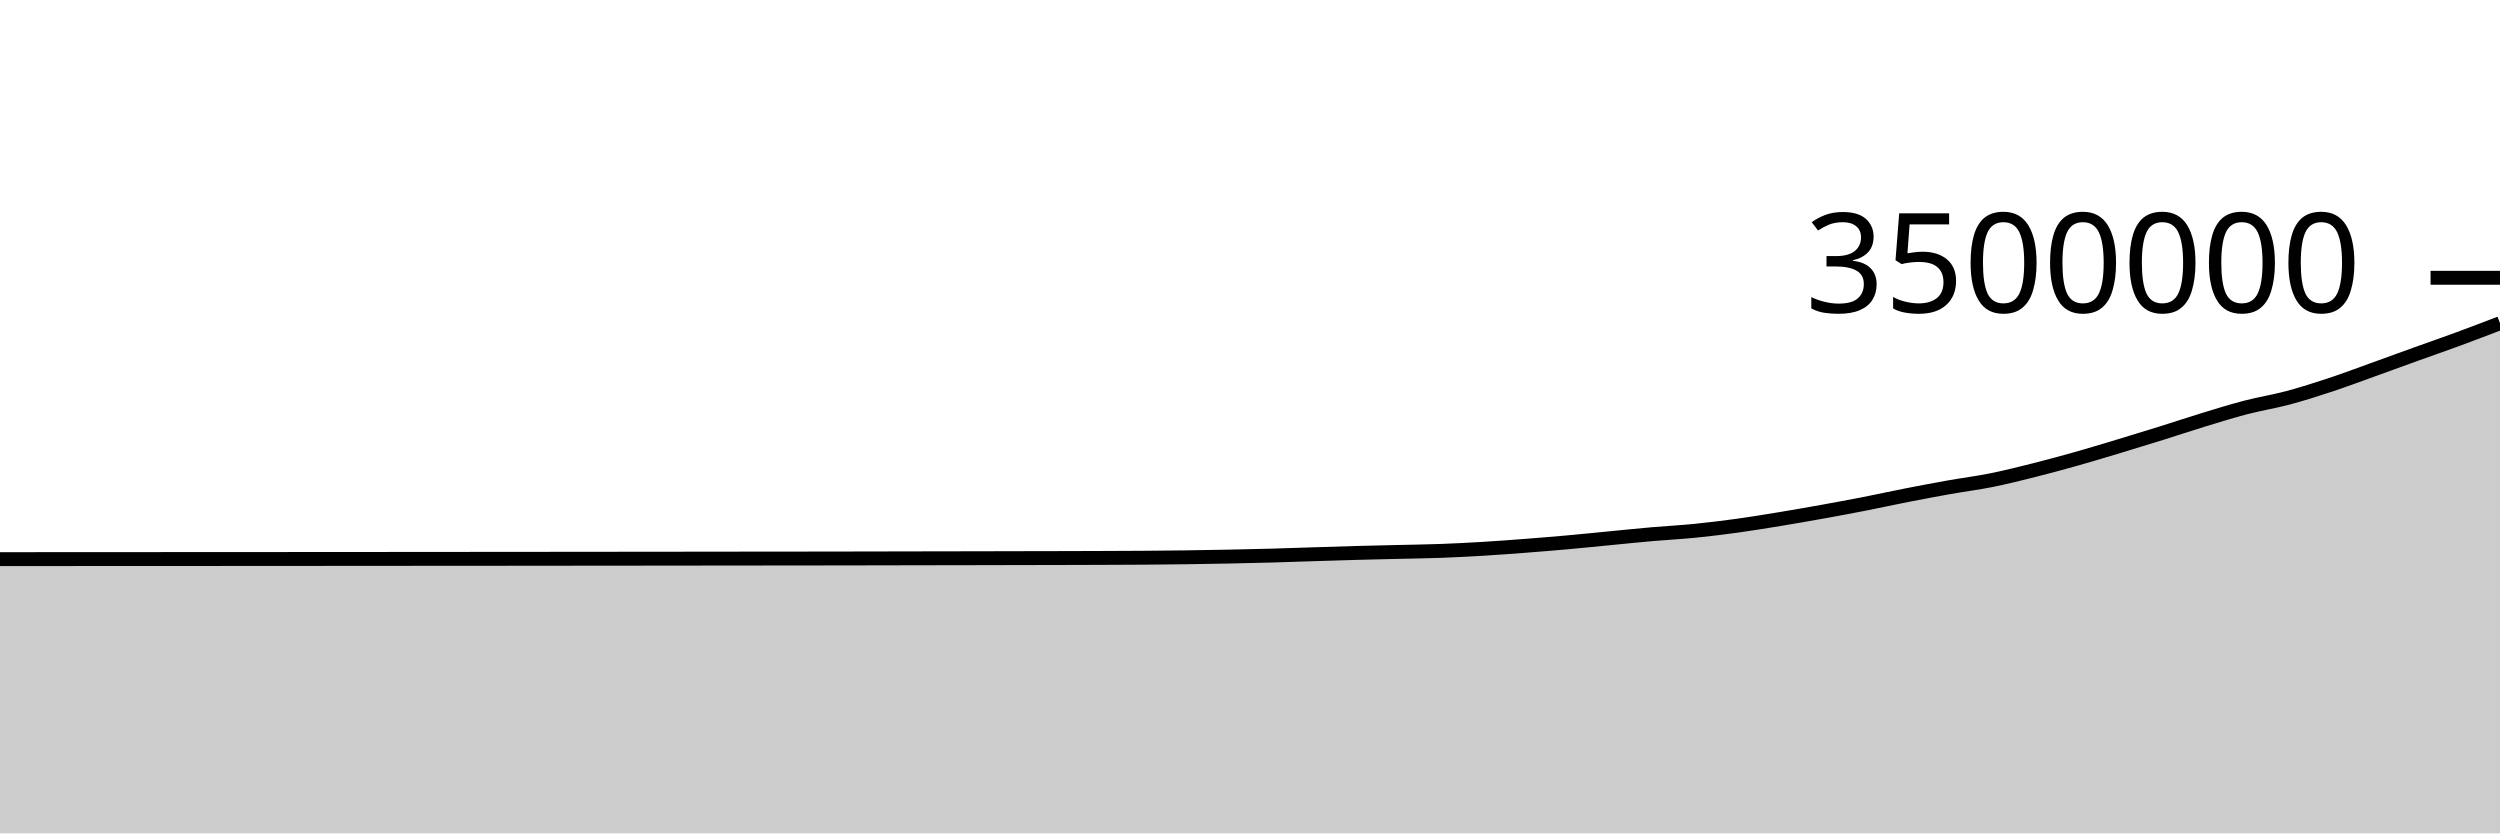
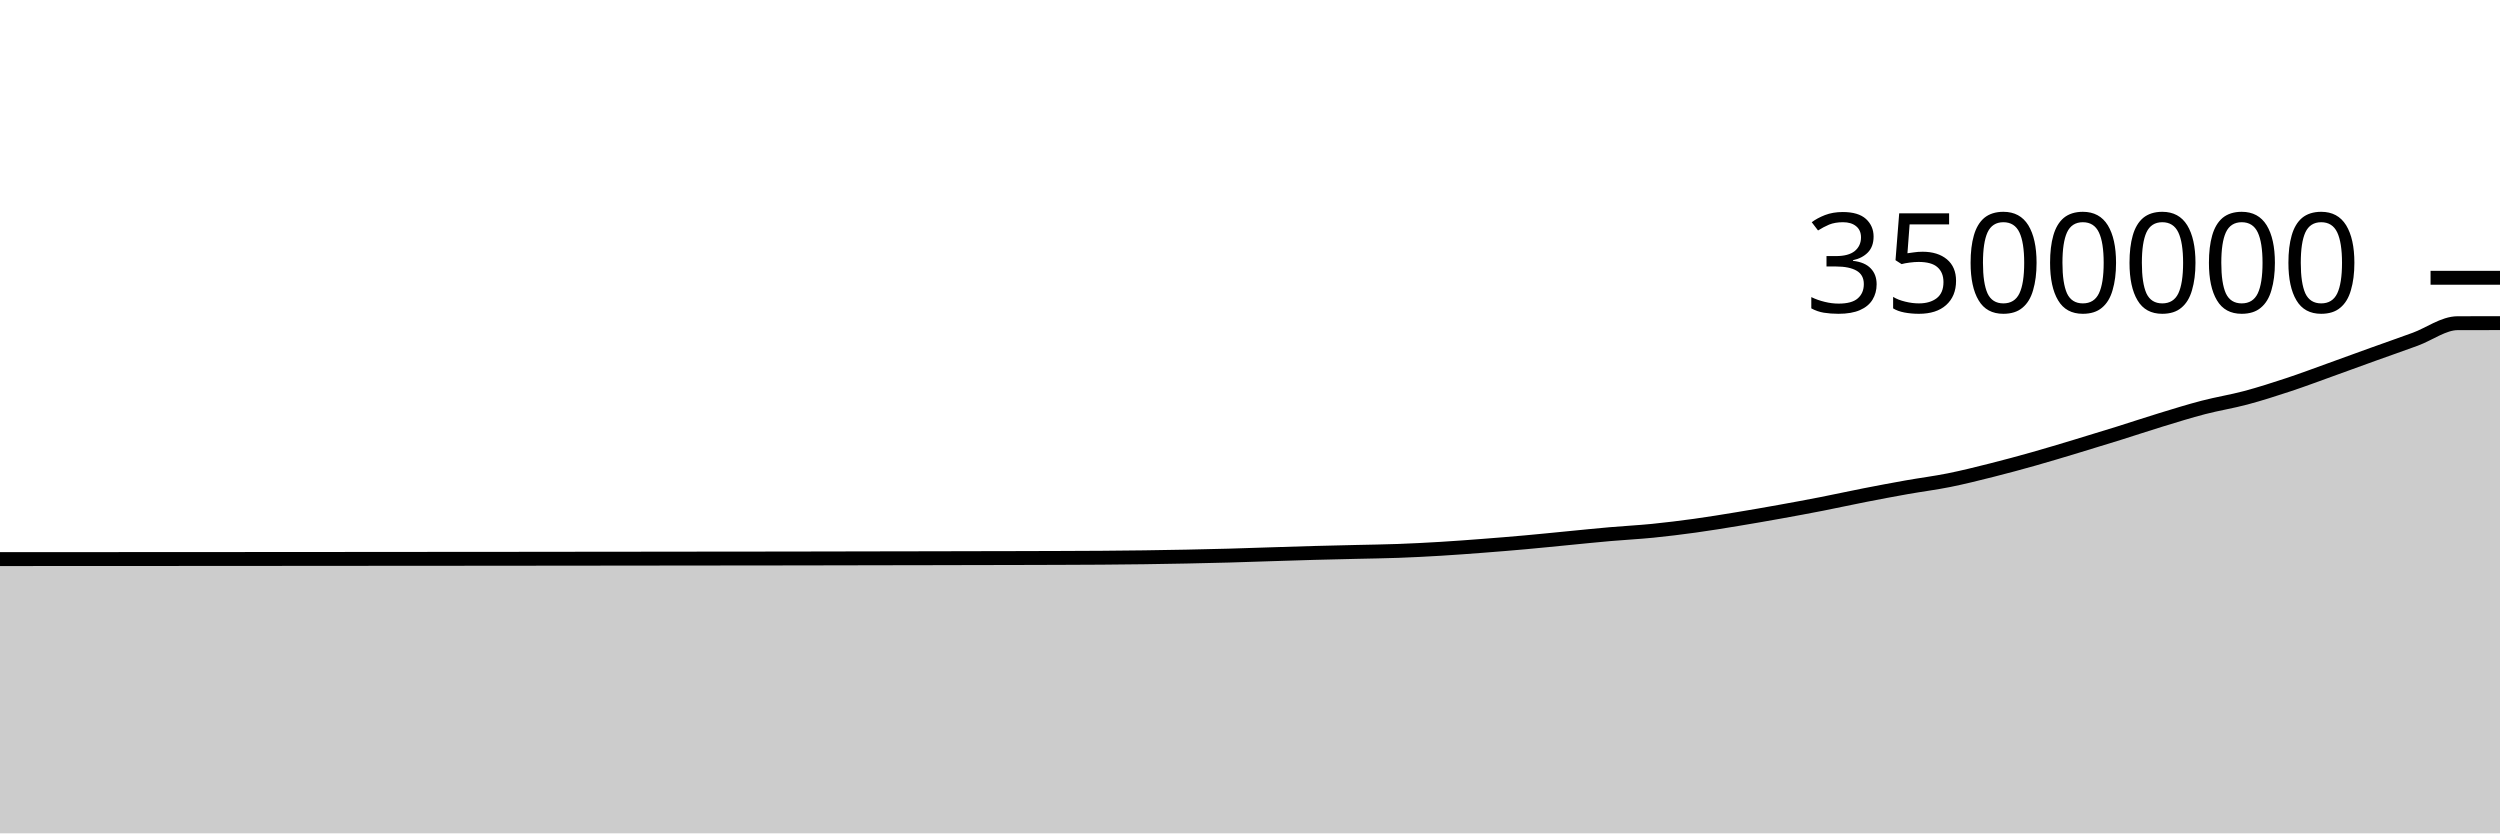
<svg xmlns="http://www.w3.org/2000/svg" viewBox="0 0 180 60">
  <g transform="translate(0,20)">
-     <path class="area" fill="rgba(0, 0, 0, 0.2)" d="M0,20.257C1.017,20.257,2.034,20.256,3.051,20.256C4.068,20.255,5.085,20.254,6.102,20.254C7.119,20.253,8.136,20.253,9.153,20.252C10.169,20.252,11.186,20.251,12.203,20.251C13.22,20.25,14.237,20.25,15.254,20.25C16.271,20.249,17.288,20.249,18.305,20.248C19.322,20.247,20.339,20.247,21.356,20.246C22.373,20.245,23.39,20.245,24.407,20.244C25.424,20.243,26.441,20.242,27.458,20.242C28.475,20.241,29.492,20.24,30.508,20.239C31.525,20.239,32.542,20.238,33.559,20.237C34.576,20.237,35.593,20.236,36.61,20.235C37.627,20.235,38.644,20.233,39.661,20.232C40.678,20.231,41.695,20.231,42.712,20.229C43.729,20.228,44.746,20.227,45.763,20.226C46.78,20.225,47.797,20.224,48.814,20.223C49.831,20.221,50.847,20.22,51.864,20.219C52.881,20.218,53.898,20.217,54.915,20.216C55.932,20.215,56.949,20.214,57.966,20.213C58.983,20.212,60,20.21,61.017,20.209C62.034,20.207,63.051,20.205,64.068,20.203C65.085,20.201,66.102,20.199,67.119,20.197C68.136,20.195,69.153,20.194,70.169,20.192C71.186,20.19,72.203,20.188,73.22,20.185C74.237,20.183,75.254,20.182,76.271,20.179C77.288,20.177,78.305,20.174,79.322,20.17C80.339,20.166,81.356,20.163,82.373,20.156C83.39,20.148,84.407,20.139,85.424,20.125C86.441,20.112,87.458,20.095,88.475,20.074C89.492,20.054,90.508,20.031,91.525,20.003C92.542,19.975,93.559,19.938,94.576,19.906C95.593,19.874,96.61,19.84,97.627,19.812C98.644,19.784,99.661,19.763,100.678,19.738C101.695,19.714,102.712,19.703,103.729,19.665C104.746,19.628,105.763,19.575,106.78,19.514C107.797,19.453,108.814,19.376,109.831,19.298C110.847,19.22,111.864,19.138,112.881,19.046C113.898,18.955,114.915,18.849,115.932,18.751C116.949,18.653,117.966,18.546,118.983,18.458C120,18.369,121.017,18.319,122.034,18.218C123.051,18.116,124.068,17.99,125.085,17.85C126.102,17.709,127.119,17.542,128.136,17.375C129.153,17.208,130.169,17.03,131.186,16.847C132.203,16.664,133.22,16.477,134.237,16.278C135.254,16.079,136.271,15.853,137.288,15.654C138.305,15.455,139.322,15.263,140.339,15.082C141.356,14.901,142.373,14.775,143.39,14.57C144.407,14.365,145.424,14.11,146.441,13.854C147.458,13.599,148.475,13.322,149.492,13.036C150.508,12.749,151.525,12.44,152.542,12.133C153.559,11.827,154.576,11.516,155.593,11.198C156.61,10.881,157.627,10.538,158.644,10.228C159.661,9.917,160.678,9.6,161.695,9.335C162.712,9.07,163.729,8.911,164.746,8.64C165.763,8.368,166.78,8.043,167.797,7.706C168.814,7.37,169.831,6.987,170.847,6.621C171.864,6.256,172.881,5.881,173.898,5.515C174.915,5.148,175.932,4.798,176.949,4.424C177.966,4.05,178.983,3.66,180,3.27L180,40C178.983,40,177.966,40,176.949,40C175.932,40,174.915,40,173.898,40C172.881,40,171.864,40,170.847,40C169.831,40,168.814,40,167.797,40C166.78,40,165.763,40,164.746,40C163.729,40,162.712,40,161.695,40C160.678,40,159.661,40,158.644,40C157.627,40,156.61,40,155.593,40C154.576,40,153.559,40,152.542,40C151.525,40,150.508,40,149.492,40C148.475,40,147.458,40,146.441,40C145.424,40,144.407,40,143.39,40C142.373,40,141.356,40,140.339,40C139.322,40,138.305,40,137.288,40C136.271,40,135.254,40,134.237,40C133.22,40,132.203,40,131.186,40C130.169,40,129.153,40,128.136,40C127.119,40,126.102,40,125.085,40C124.068,40,123.051,40,122.034,40C121.017,40,120,40,118.983,40C117.966,40,116.949,40,115.932,40C114.915,40,113.898,40,112.881,40C111.864,40,110.847,40,109.831,40C108.814,40,107.797,40,106.78,40C105.763,40,104.746,40,103.729,40C102.712,40,101.695,40,100.678,40C99.661,40,98.644,40,97.627,40C96.61,40,95.593,40,94.576,40C93.559,40,92.542,40,91.525,40C90.508,40,89.492,40,88.475,40C87.458,40,86.441,40,85.424,40C84.407,40,83.39,40,82.373,40C81.356,40,80.339,40,79.322,40C78.305,40,77.288,40,76.271,40C75.254,40,74.237,40,73.22,40C72.203,40,71.186,40,70.169,40C69.153,40,68.136,40,67.119,40C66.102,40,65.085,40,64.068,40C63.051,40,62.034,40,61.017,40C60,40,58.983,40,57.966,40C56.949,40,55.932,40,54.915,40C53.898,40,52.881,40,51.864,40C50.847,40,49.831,40,48.814,40C47.797,40,46.78,40,45.763,40C44.746,40,43.729,40,42.712,40C41.695,40,40.678,40,39.661,40C38.644,40,37.627,40,36.61,40C35.593,40,34.576,40,33.559,40C32.542,40,31.525,40,30.508,40C29.492,40,28.475,40,27.458,40C26.441,40,25.424,40,24.407,40C23.39,40,22.373,40,21.356,40C20.339,40,19.322,40,18.305,40C17.288,40,16.271,40,15.254,40C14.237,40,13.22,40,12.203,40C11.186,40,10.169,40,9.153,40C8.136,40,7.119,40,6.102,40C5.085,40,4.068,40,3.051,40C2.034,40,1.017,40,0,40Z" />
-     <path class="line" stroke="black" fill="none" d="M0,20.257C1.017,20.257,2.034,20.256,3.051,20.256C4.068,20.255,5.085,20.254,6.102,20.254C7.119,20.253,8.136,20.253,9.153,20.252C10.169,20.252,11.186,20.251,12.203,20.251C13.22,20.25,14.237,20.25,15.254,20.25C16.271,20.249,17.288,20.249,18.305,20.248C19.322,20.247,20.339,20.247,21.356,20.246C22.373,20.245,23.39,20.245,24.407,20.244C25.424,20.243,26.441,20.242,27.458,20.242C28.475,20.241,29.492,20.24,30.508,20.239C31.525,20.239,32.542,20.238,33.559,20.237C34.576,20.237,35.593,20.236,36.61,20.235C37.627,20.235,38.644,20.233,39.661,20.232C40.678,20.231,41.695,20.231,42.712,20.229C43.729,20.228,44.746,20.227,45.763,20.226C46.78,20.225,47.797,20.224,48.814,20.223C49.831,20.221,50.847,20.22,51.864,20.219C52.881,20.218,53.898,20.217,54.915,20.216C55.932,20.215,56.949,20.214,57.966,20.213C58.983,20.212,60,20.21,61.017,20.209C62.034,20.207,63.051,20.205,64.068,20.203C65.085,20.201,66.102,20.199,67.119,20.197C68.136,20.195,69.153,20.194,70.169,20.192C71.186,20.19,72.203,20.188,73.22,20.185C74.237,20.183,75.254,20.182,76.271,20.179C77.288,20.177,78.305,20.174,79.322,20.17C80.339,20.166,81.356,20.163,82.373,20.156C83.39,20.148,84.407,20.139,85.424,20.125C86.441,20.112,87.458,20.095,88.475,20.074C89.492,20.054,90.508,20.031,91.525,20.003C92.542,19.975,93.559,19.938,94.576,19.906C95.593,19.874,96.61,19.84,97.627,19.812C98.644,19.784,99.661,19.763,100.678,19.738C101.695,19.714,102.712,19.703,103.729,19.665C104.746,19.628,105.763,19.575,106.78,19.514C107.797,19.453,108.814,19.376,109.831,19.298C110.847,19.22,111.864,19.138,112.881,19.046C113.898,18.955,114.915,18.849,115.932,18.751C116.949,18.653,117.966,18.546,118.983,18.458C120,18.369,121.017,18.319,122.034,18.218C123.051,18.116,124.068,17.99,125.085,17.85C126.102,17.709,127.119,17.542,128.136,17.375C129.153,17.208,130.169,17.03,131.186,16.847C132.203,16.664,133.22,16.477,134.237,16.278C135.254,16.079,136.271,15.853,137.288,15.654C138.305,15.455,139.322,15.263,140.339,15.082C141.356,14.901,142.373,14.775,143.39,14.57C144.407,14.365,145.424,14.11,146.441,13.854C147.458,13.599,148.475,13.322,149.492,13.036C150.508,12.749,151.525,12.44,152.542,12.133C153.559,11.827,154.576,11.516,155.593,11.198C156.61,10.881,157.627,10.538,158.644,10.228C159.661,9.917,160.678,9.6,161.695,9.335C162.712,9.07,163.729,8.911,164.746,8.64C165.763,8.368,166.78,8.043,167.797,7.706C168.814,7.37,169.831,6.987,170.847,6.621C171.864,6.256,172.881,5.881,173.898,5.515C174.915,5.148,175.932,4.798,176.949,4.424C177.966,4.05,178.983,3.66,180,3.27" />
+     <path class="area" fill="rgba(0, 0, 0, 0.2)" d="M0,20.256C1.017,20.255,2.034,20.254,3.051,20.254C4.068,20.253,5.085,20.253,6.102,20.252C7.119,20.252,8.136,20.251,9.153,20.251C10.169,20.25,11.186,20.25,12.203,20.25C13.22,20.249,14.237,20.249,15.254,20.248C16.271,20.247,17.288,20.247,18.305,20.246C19.322,20.245,20.339,20.245,21.356,20.244C22.373,20.243,23.39,20.242,24.407,20.242C25.424,20.241,26.441,20.24,27.458,20.239C28.475,20.239,29.492,20.238,30.508,20.237C31.525,20.237,32.542,20.236,33.559,20.235C34.576,20.235,35.593,20.234,36.61,20.233C37.627,20.232,38.644,20.231,39.661,20.229C40.678,20.228,41.695,20.227,42.712,20.226C43.729,20.225,44.746,20.224,45.763,20.223C46.78,20.221,47.797,20.22,48.814,20.219C49.831,20.218,50.847,20.217,51.864,20.216C52.881,20.215,53.898,20.214,54.915,20.213C55.932,20.212,56.949,20.211,57.966,20.209C58.983,20.207,60,20.205,61.017,20.203C62.034,20.201,63.051,20.199,64.068,20.197C65.085,20.195,66.102,20.194,67.119,20.192C68.136,20.19,69.153,20.188,70.169,20.185C71.186,20.183,72.203,20.182,73.22,20.179C74.237,20.177,75.254,20.174,76.271,20.17C77.288,20.166,78.305,20.163,79.322,20.156C80.339,20.148,81.356,20.139,82.373,20.125C83.39,20.112,84.407,20.095,85.424,20.074C86.441,20.054,87.458,20.031,88.475,20.003C89.492,19.975,90.508,19.938,91.525,19.906C92.542,19.874,93.559,19.84,94.576,19.812C95.593,19.784,96.61,19.763,97.627,19.738C98.644,19.714,99.661,19.703,100.678,19.665C101.695,19.628,102.712,19.575,103.729,19.514C104.746,19.453,105.763,19.376,106.78,19.298C107.797,19.22,108.814,19.138,109.831,19.046C110.847,18.955,111.864,18.849,112.881,18.751C113.898,18.653,114.915,18.546,115.932,18.458C116.949,18.369,117.966,18.319,118.983,18.218C120,18.116,121.017,17.99,122.034,17.85C123.051,17.709,124.068,17.543,125.085,17.375C126.102,17.208,127.119,17.03,128.136,16.847C129.153,16.664,130.169,16.477,131.186,16.278C132.203,16.079,133.22,15.853,134.237,15.654C135.254,15.455,136.271,15.263,137.288,15.082C138.305,14.901,139.322,14.775,140.339,14.57C141.356,14.365,142.373,14.11,143.39,13.854C144.407,13.599,145.424,13.322,146.441,13.036C147.458,12.749,148.475,12.44,149.492,12.133C150.508,11.827,151.525,11.516,152.542,11.198C153.559,10.881,154.576,10.538,155.593,10.228C156.61,9.917,157.627,9.6,158.644,9.335C159.661,9.07,160.678,8.911,161.695,8.64C162.712,8.368,163.729,8.043,164.746,7.706C165.763,7.37,166.78,6.987,167.797,6.621C168.814,6.256,169.831,5.881,170.847,5.515C171.864,5.148,172.881,4.798,173.898,4.424C174.915,4.05,175.932,3.273,176.949,3.27C177.966,3.267,178.983,3.267,180,3.266L180,40C178.983,40,177.966,40,176.949,40C175.932,40,174.915,40,173.898,40C172.881,40,171.864,40,170.847,40C169.831,40,168.814,40,167.797,40C166.78,40,165.763,40,164.746,40C163.729,40,162.712,40,161.695,40C160.678,40,159.661,40,158.644,40C157.627,40,156.61,40,155.593,40C154.576,40,153.559,40,152.542,40C151.525,40,150.508,40,149.492,40C148.475,40,147.458,40,146.441,40C145.424,40,144.407,40,143.39,40C142.373,40,141.356,40,140.339,40C139.322,40,138.305,40,137.288,40C136.271,40,135.254,40,134.237,40C133.22,40,132.203,40,131.186,40C130.169,40,129.153,40,128.136,40C127.119,40,126.102,40,125.085,40C124.068,40,123.051,40,122.034,40C121.017,40,120,40,118.983,40C117.966,40,116.949,40,115.932,40C114.915,40,113.898,40,112.881,40C111.864,40,110.847,40,109.831,40C108.814,40,107.797,40,106.78,40C105.763,40,104.746,40,103.729,40C102.712,40,101.695,40,100.678,40C99.661,40,98.644,40,97.627,40C96.61,40,95.593,40,94.576,40C93.559,40,92.542,40,91.525,40C90.508,40,89.492,40,88.475,40C87.458,40,86.441,40,85.424,40C84.407,40,83.39,40,82.373,40C81.356,40,80.339,40,79.322,40C78.305,40,77.288,40,76.271,40C75.254,40,74.237,40,73.22,40C72.203,40,71.186,40,70.169,40C69.153,40,68.136,40,67.119,40C66.102,40,65.085,40,64.068,40C63.051,40,62.034,40,61.017,40C60,40,58.983,40,57.966,40C56.949,40,55.932,40,54.915,40C53.898,40,52.881,40,51.864,40C50.847,40,49.831,40,48.814,40C47.797,40,46.78,40,45.763,40C44.746,40,43.729,40,42.712,40C41.695,40,40.678,40,39.661,40C38.644,40,37.627,40,36.61,40C35.593,40,34.576,40,33.559,40C32.542,40,31.525,40,30.508,40C29.492,40,28.475,40,27.458,40C26.441,40,25.424,40,24.407,40C23.39,40,22.373,40,21.356,40C20.339,40,19.322,40,18.305,40C17.288,40,16.271,40,15.254,40C14.237,40,13.22,40,12.203,40C11.186,40,10.169,40,9.153,40C8.136,40,7.119,40,6.102,40C5.085,40,4.068,40,3.051,40C2.034,40,1.017,40,0,40Z" />
+     <path class="line" stroke="black" fill="none" d="M0,20.256C1.017,20.255,2.034,20.254,3.051,20.254C4.068,20.253,5.085,20.253,6.102,20.252C7.119,20.252,8.136,20.251,9.153,20.251C10.169,20.25,11.186,20.25,12.203,20.25C13.22,20.249,14.237,20.249,15.254,20.248C16.271,20.247,17.288,20.247,18.305,20.246C19.322,20.245,20.339,20.245,21.356,20.244C22.373,20.243,23.39,20.242,24.407,20.242C25.424,20.241,26.441,20.24,27.458,20.239C28.475,20.239,29.492,20.238,30.508,20.237C31.525,20.237,32.542,20.236,33.559,20.235C34.576,20.235,35.593,20.234,36.61,20.233C37.627,20.232,38.644,20.231,39.661,20.229C40.678,20.228,41.695,20.227,42.712,20.226C43.729,20.225,44.746,20.224,45.763,20.223C46.78,20.221,47.797,20.22,48.814,20.219C49.831,20.218,50.847,20.217,51.864,20.216C52.881,20.215,53.898,20.214,54.915,20.213C55.932,20.212,56.949,20.211,57.966,20.209C58.983,20.207,60,20.205,61.017,20.203C62.034,20.201,63.051,20.199,64.068,20.197C65.085,20.195,66.102,20.194,67.119,20.192C68.136,20.19,69.153,20.188,70.169,20.185C71.186,20.183,72.203,20.182,73.22,20.179C74.237,20.177,75.254,20.174,76.271,20.17C77.288,20.166,78.305,20.163,79.322,20.156C80.339,20.148,81.356,20.139,82.373,20.125C83.39,20.112,84.407,20.095,85.424,20.074C86.441,20.054,87.458,20.031,88.475,20.003C89.492,19.975,90.508,19.938,91.525,19.906C92.542,19.874,93.559,19.84,94.576,19.812C95.593,19.784,96.61,19.763,97.627,19.738C98.644,19.714,99.661,19.703,100.678,19.665C101.695,19.628,102.712,19.575,103.729,19.514C104.746,19.453,105.763,19.376,106.78,19.298C107.797,19.22,108.814,19.138,109.831,19.046C110.847,18.955,111.864,18.849,112.881,18.751C113.898,18.653,114.915,18.546,115.932,18.458C116.949,18.369,117.966,18.319,118.983,18.218C120,18.116,121.017,17.99,122.034,17.85C123.051,17.709,124.068,17.543,125.085,17.375C126.102,17.208,127.119,17.03,128.136,16.847C129.153,16.664,130.169,16.477,131.186,16.278C132.203,16.079,133.22,15.853,134.237,15.654C135.254,15.455,136.271,15.263,137.288,15.082C138.305,14.901,139.322,14.775,140.339,14.57C141.356,14.365,142.373,14.11,143.39,13.854C144.407,13.599,145.424,13.322,146.441,13.036C147.458,12.749,148.475,12.44,149.492,12.133C150.508,11.827,151.525,11.516,152.542,11.198C153.559,10.881,154.576,10.538,155.593,10.228C156.61,9.917,157.627,9.6,158.644,9.335C159.661,9.07,160.678,8.911,161.695,8.64C162.712,8.368,163.729,8.043,164.746,7.706C165.763,7.37,166.78,6.987,167.797,6.621C168.814,6.256,169.831,5.881,170.847,5.515C171.864,5.148,172.881,4.798,173.898,4.424C174.915,4.05,175.932,3.273,176.949,3.27C177.966,3.267,178.983,3.267,180,3.266" />
    <path class="axis-ceiling" stroke-width="1" stroke="black" fill="none" d="M175,0L180,0" />
    <text class="axis-ceiling-label" font-family="sans-serif" text-anchor="end" font-size="10px" x="170" y="2.5">3500000</text>
  </g>
</svg>
